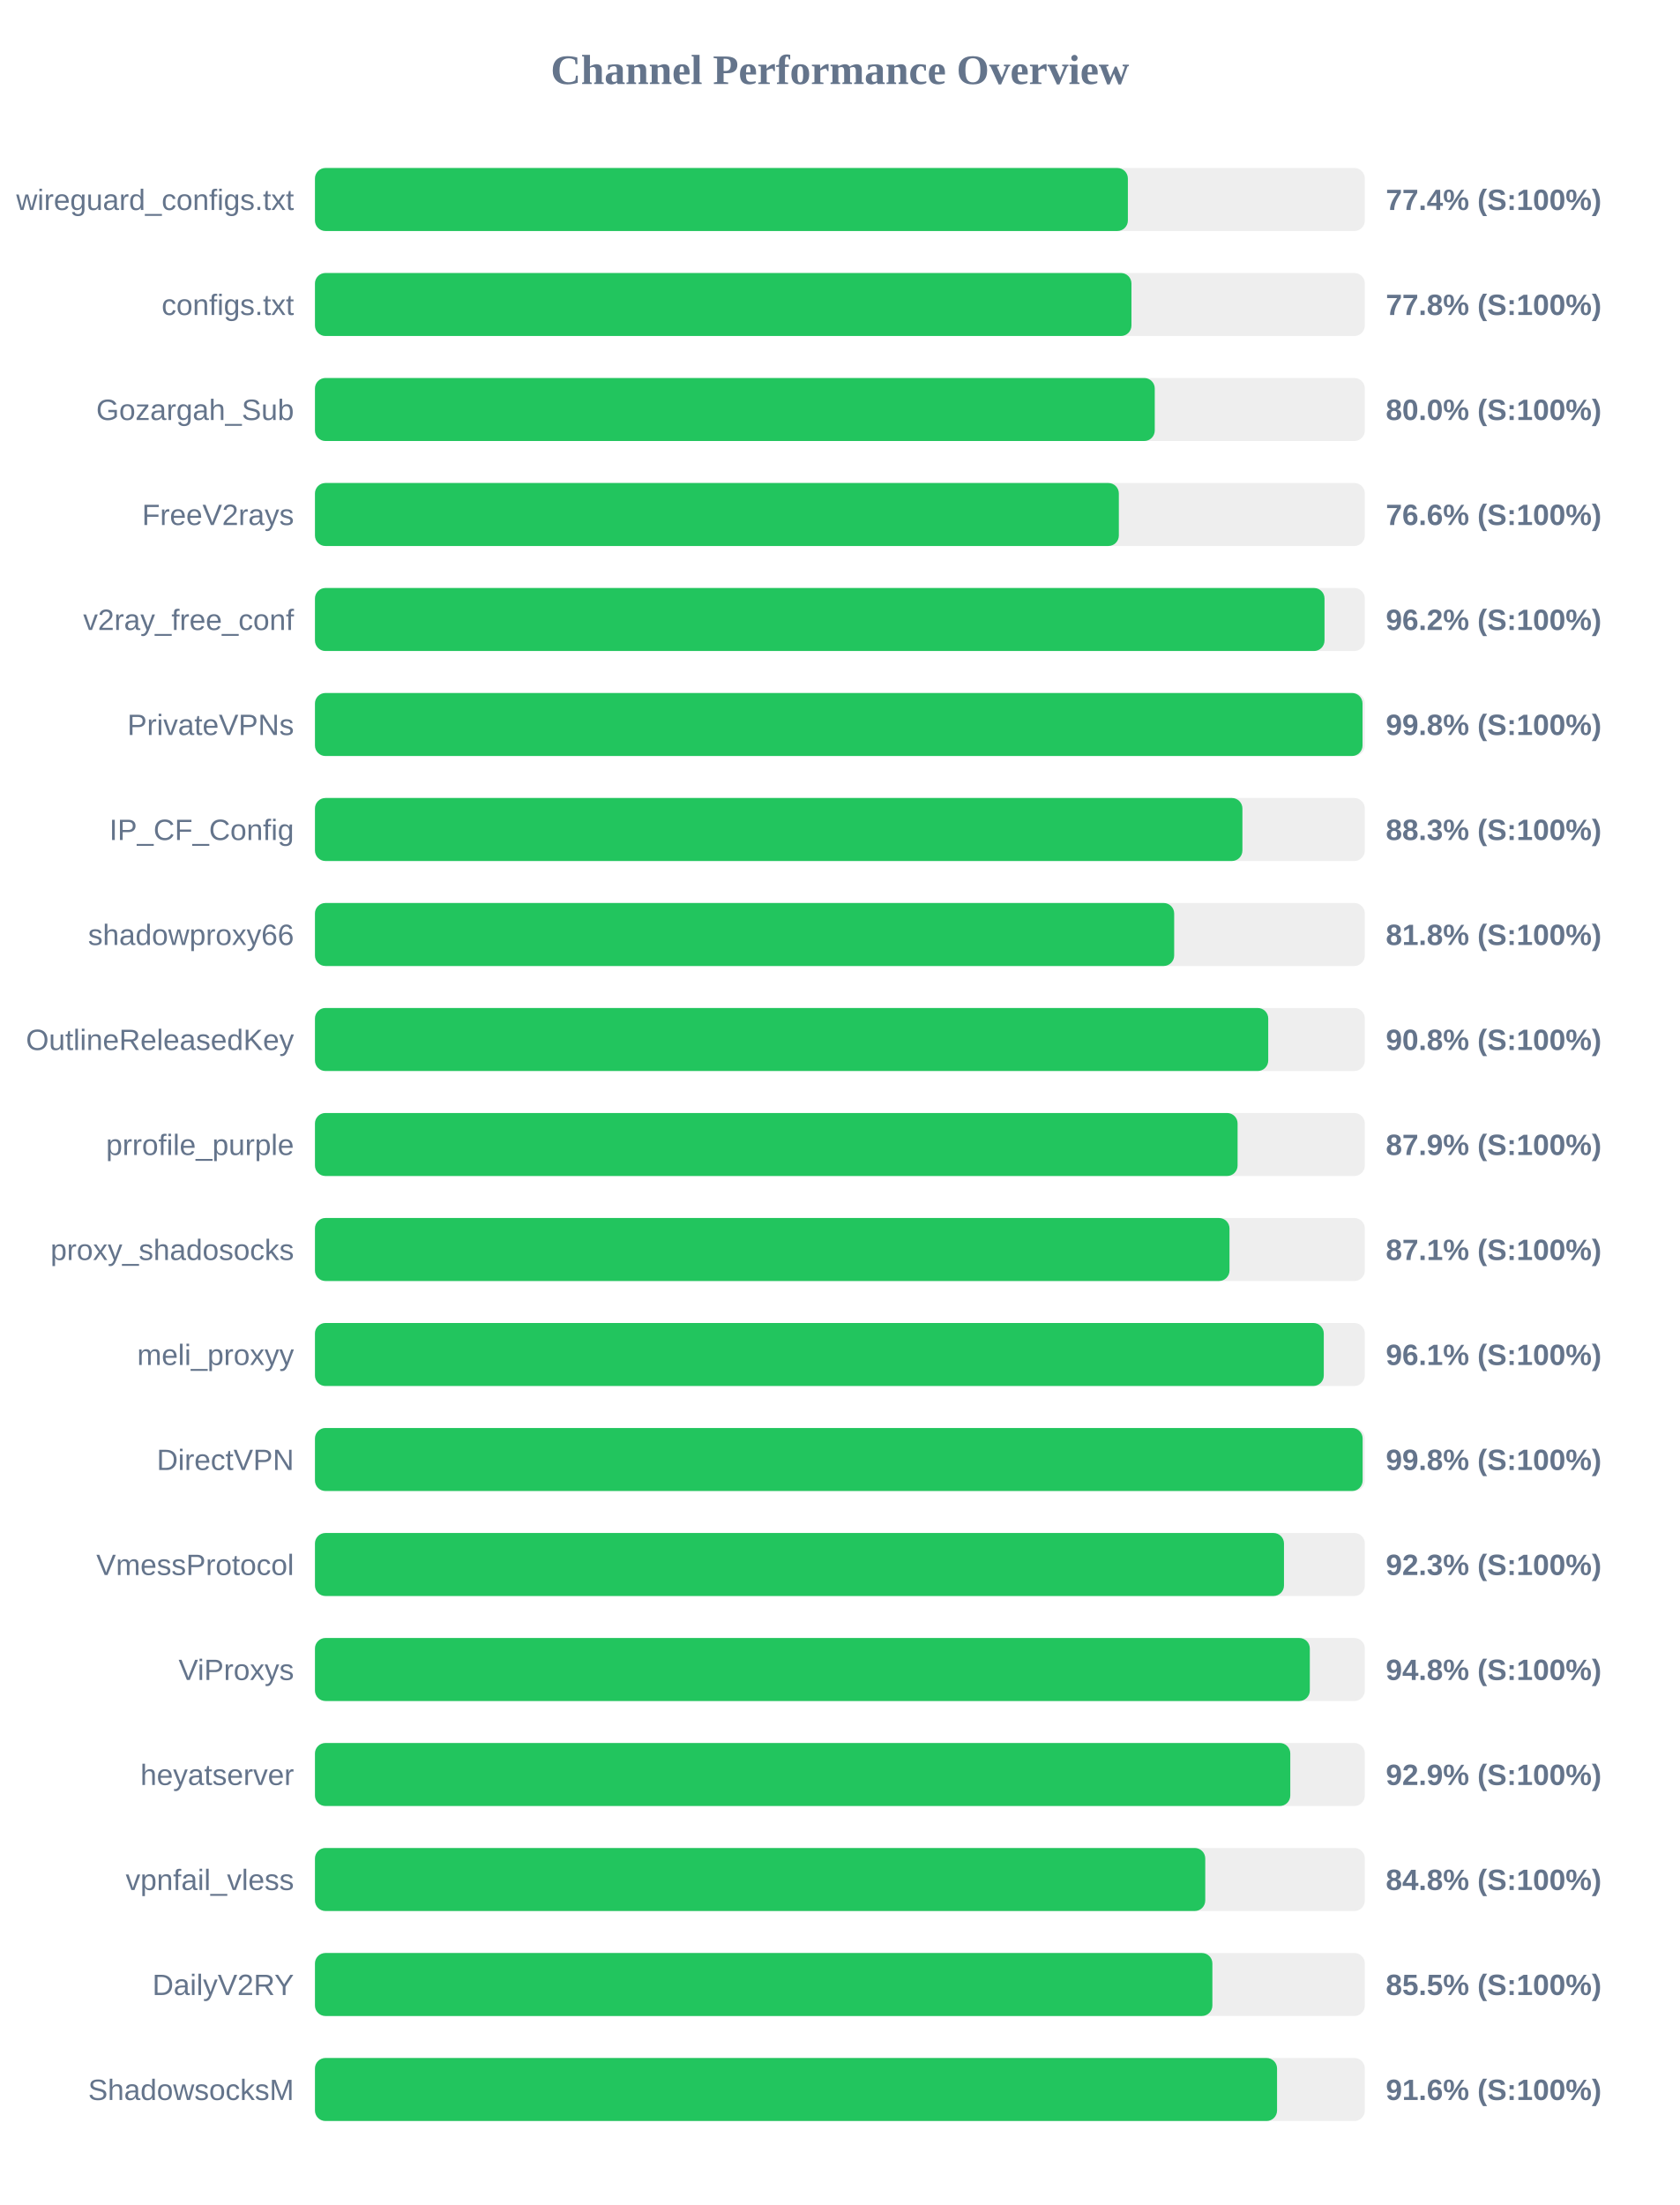
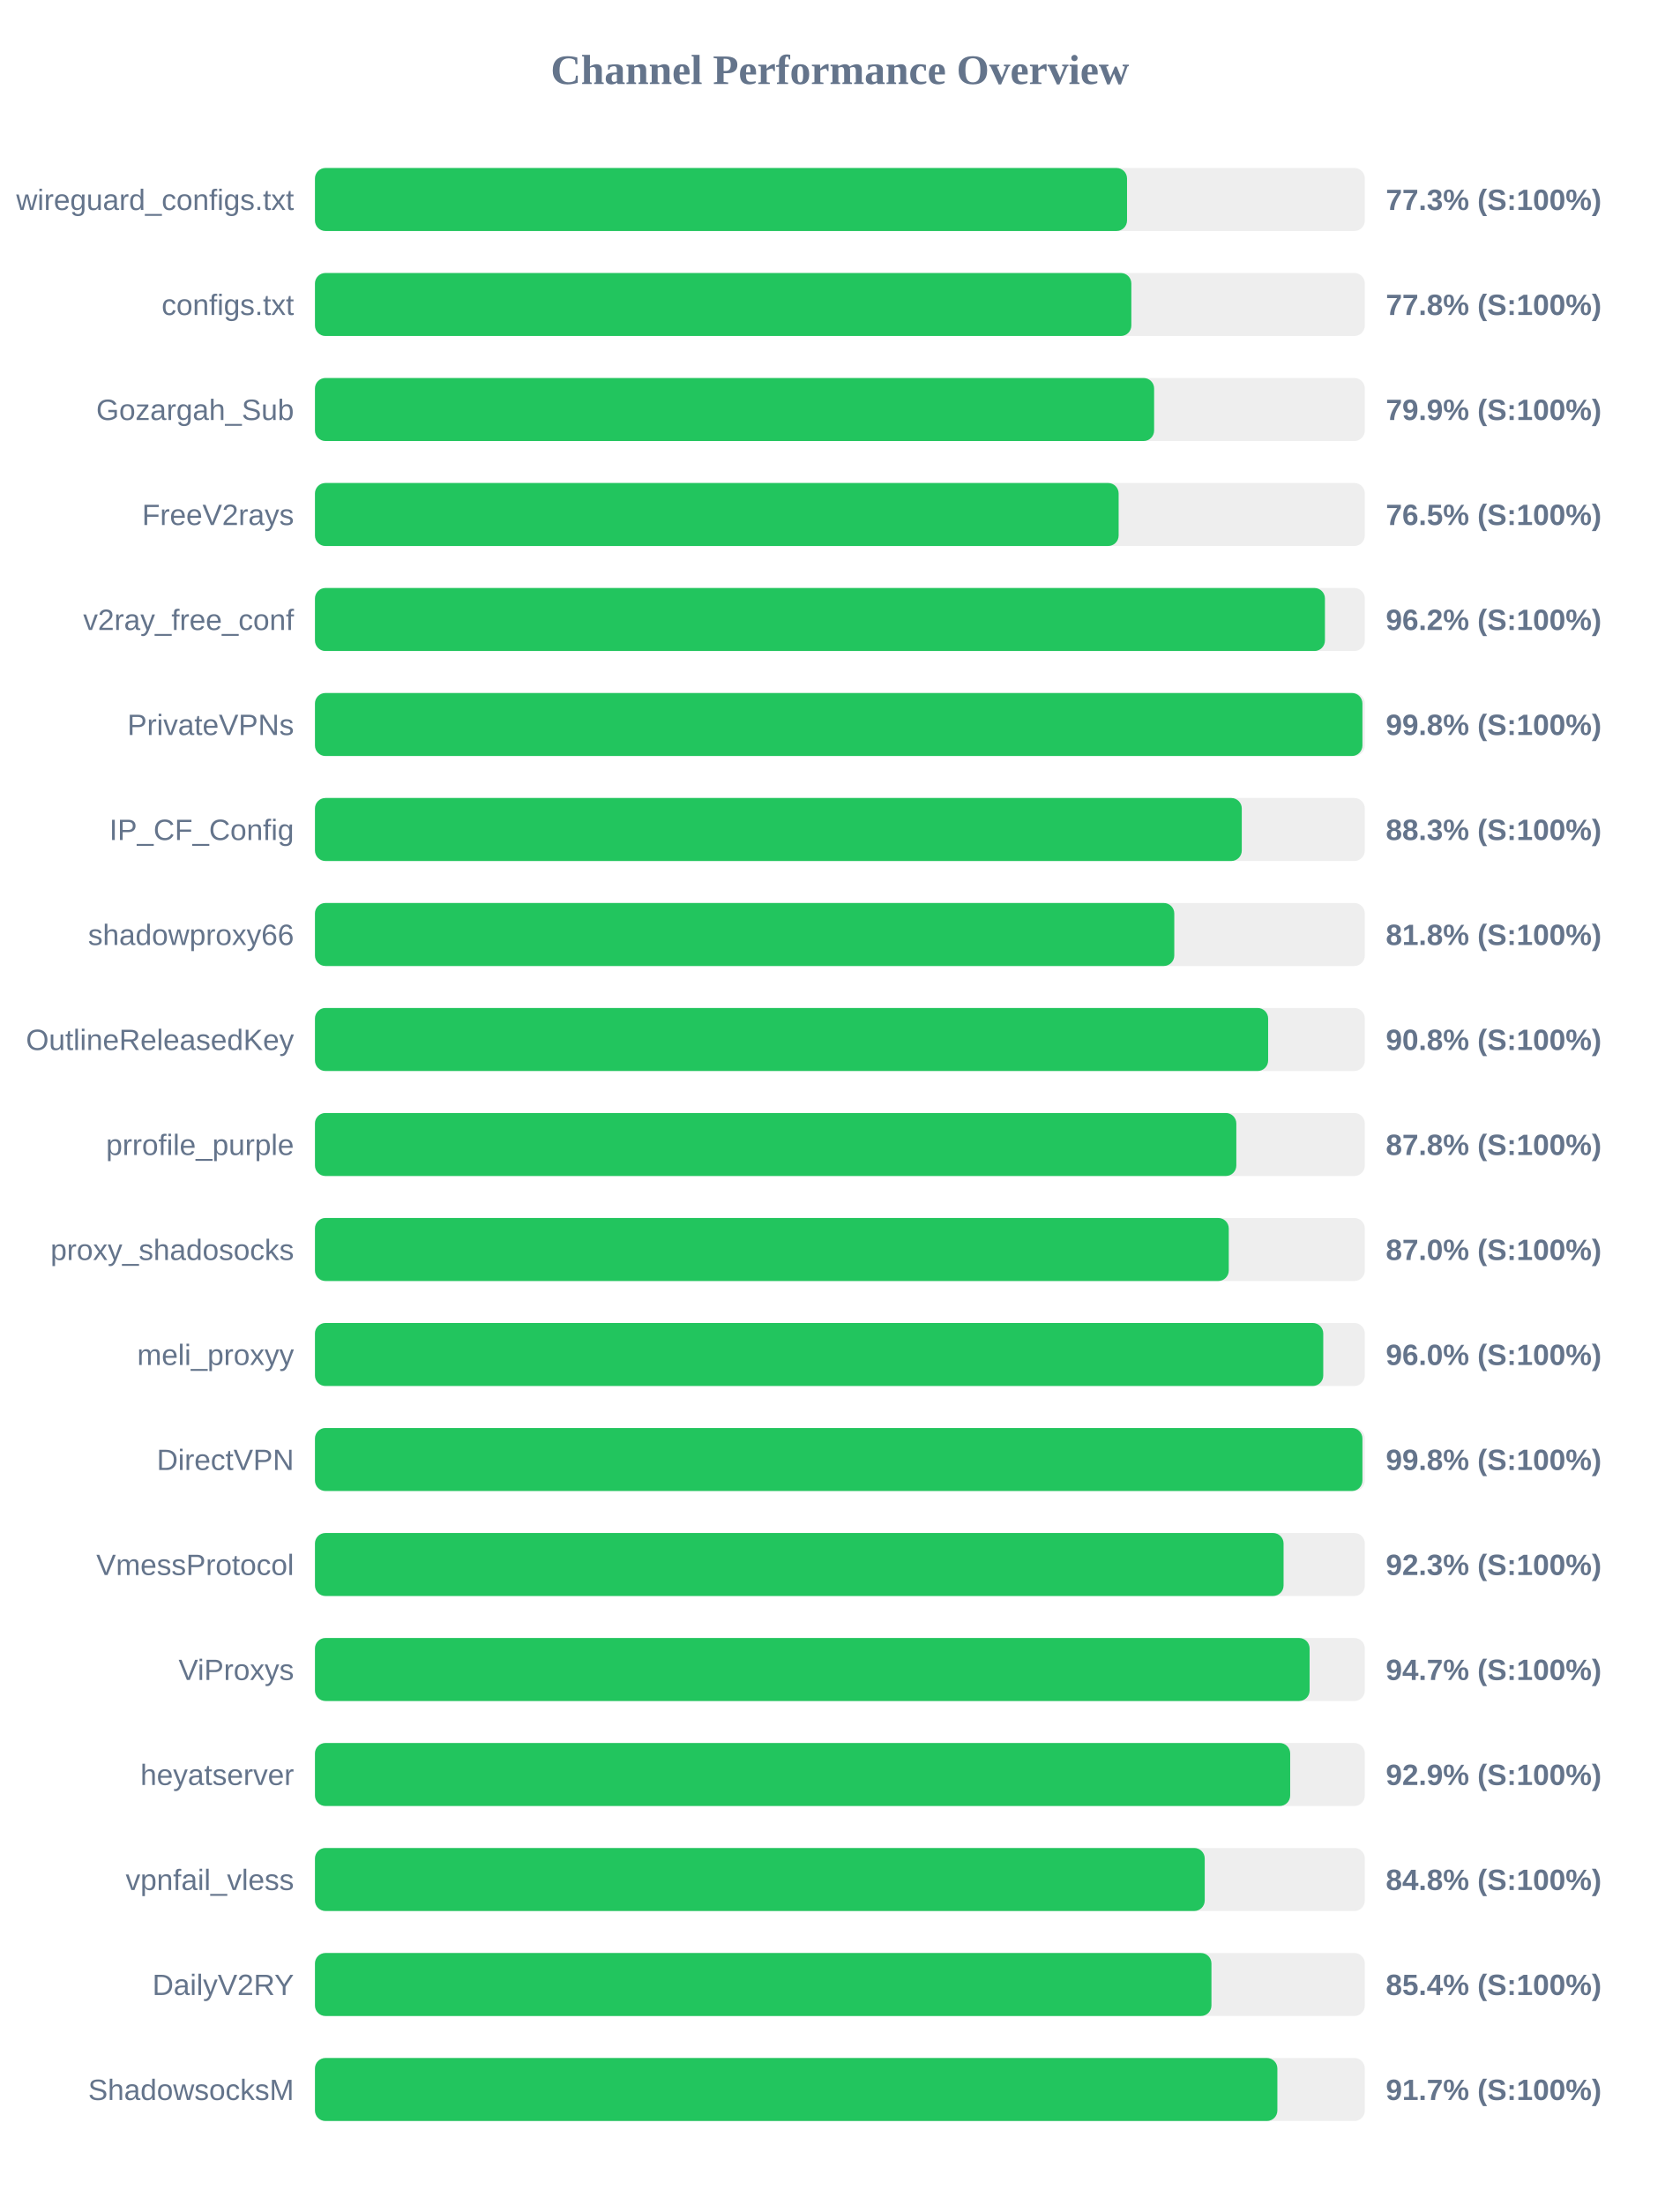
<svg xmlns="http://www.w3.org/2000/svg" width="800" height="1050" version="1.1">
  <style>
        .row { font: 14px Arial; fill: #64748b; }
        .score { font: bold 14px Arial; fill: #64748b; }
    </style>
  <text x="400" y="40" text-anchor="middle" font-size="20px" font-weight="bold" fill="#64748b">Channel Performance Overview</text>
  <rect x="150" y="80" width="500" height="30" fill="#eee" rx="5" />
-   <rect x="150" y="80" width="387.15" height="30" fill="#22c55e" rx="5" />
+   <rect x="150" y="80" width="386.75" height="30" fill="#22c55e" rx="5" />
  <text x="140" y="100" text-anchor="end" class="row">wireguard_configs.txt</text>
-   <text x="660" y="100" text-anchor="start" class="score">77.4% (S:100%)</text>
+   <text x="660" y="100" text-anchor="start" class="score">77.3% (S:100%)</text>
  <rect x="150" y="130" width="500" height="30" fill="#eee" rx="5" />
-   <rect x="150" y="130" width="388.85" height="30" fill="#22c55e" rx="5" />
+   <rect x="150" y="130" width="388.8" height="30" fill="#22c55e" rx="5" />
  <text x="140" y="150" text-anchor="end" class="row">configs.txt</text>
  <text x="660" y="150" text-anchor="start" class="score">77.8% (S:100%)</text>
  <rect x="150" y="180" width="500" height="30" fill="#eee" rx="5" />
-   <rect x="150" y="180" width="399.95" height="30" fill="#22c55e" rx="5" />
+   <rect x="150" y="180" width="399.65" height="30" fill="#22c55e" rx="5" />
  <text x="140" y="200" text-anchor="end" class="row">Gozargah_Sub</text>
-   <text x="660" y="200" text-anchor="start" class="score">80.0% (S:100%)</text>
+   <text x="660" y="200" text-anchor="start" class="score">79.9% (S:100%)</text>
  <rect x="150" y="230" width="500" height="30" fill="#eee" rx="5" />
-   <rect x="150" y="230" width="382.85" height="30" fill="#22c55e" rx="5" />
+   <rect x="150" y="230" width="382.75" height="30" fill="#22c55e" rx="5" />
  <text x="140" y="250" text-anchor="end" class="row">FreeV2rays</text>
-   <text x="660" y="250" text-anchor="start" class="score">76.6% (S:100%)</text>
+   <text x="660" y="250" text-anchor="start" class="score">76.5% (S:100%)</text>
  <rect x="150" y="280" width="500" height="30" fill="#eee" rx="5" />
-   <rect x="150" y="280" width="480.8" height="30" fill="#22c55e" rx="5" />
+   <rect x="150" y="280" width="481.0" height="30" fill="#22c55e" rx="5" />
  <text x="140" y="300" text-anchor="end" class="row">v2ray_free_conf</text>
  <text x="660" y="300" text-anchor="start" class="score">96.2% (S:100%)</text>
  <rect x="150" y="330" width="500" height="30" fill="#eee" rx="5" />
-   <rect x="150" y="330" width="498.9" height="30" fill="#22c55e" rx="5" />
+   <rect x="150" y="330" width="498.85" height="30" fill="#22c55e" rx="5" />
  <text x="140" y="350" text-anchor="end" class="row">PrivateVPNs</text>
  <text x="660" y="350" text-anchor="start" class="score">99.8% (S:100%)</text>
  <rect x="150" y="380" width="500" height="30" fill="#eee" rx="5" />
-   <rect x="150" y="380" width="441.7" height="30" fill="#22c55e" rx="5" />
+   <rect x="150" y="380" width="441.4" height="30" fill="#22c55e" rx="5" />
  <text x="140" y="400" text-anchor="end" class="row">IP_CF_Config</text>
  <text x="660" y="400" text-anchor="start" class="score">88.3% (S:100%)</text>
  <rect x="150" y="430" width="500" height="30" fill="#eee" rx="5" />
-   <rect x="150" y="430" width="409.2" height="30" fill="#22c55e" rx="5" />
+   <rect x="150" y="430" width="409.25" height="30" fill="#22c55e" rx="5" />
  <text x="140" y="450" text-anchor="end" class="row">shadowproxy66</text>
  <text x="660" y="450" text-anchor="start" class="score">81.8% (S:100%)</text>
  <rect x="150" y="480" width="500" height="30" fill="#eee" rx="5" />
-   <rect x="150" y="480" width="454.0" height="30" fill="#22c55e" rx="5" />
+   <rect x="150" y="480" width="453.95" height="30" fill="#22c55e" rx="5" />
  <text x="140" y="500" text-anchor="end" class="row">OutlineReleasedKey</text>
  <text x="660" y="500" text-anchor="start" class="score">90.8% (S:100%)</text>
  <rect x="150" y="530" width="500" height="30" fill="#eee" rx="5" />
-   <rect x="150" y="530" width="439.4" height="30" fill="#22c55e" rx="5" />
+   <rect x="150" y="530" width="438.8" height="30" fill="#22c55e" rx="5" />
  <text x="140" y="550" text-anchor="end" class="row">prrofile_purple</text>
-   <text x="660" y="550" text-anchor="start" class="score">87.9% (S:100%)</text>
+   <text x="660" y="550" text-anchor="start" class="score">87.8% (S:100%)</text>
  <rect x="150" y="580" width="500" height="30" fill="#eee" rx="5" />
-   <rect x="150" y="580" width="435.55" height="30" fill="#22c55e" rx="5" />
+   <rect x="150" y="580" width="435.2" height="30" fill="#22c55e" rx="5" />
  <text x="140" y="600" text-anchor="end" class="row">proxy_shadosocks</text>
-   <text x="660" y="600" text-anchor="start" class="score">87.1% (S:100%)</text>
+   <text x="660" y="600" text-anchor="start" class="score">87.0% (S:100%)</text>
  <rect x="150" y="630" width="500" height="30" fill="#eee" rx="5" />
-   <rect x="150" y="630" width="480.45" height="30" fill="#22c55e" rx="5" />
+   <rect x="150" y="630" width="480.2" height="30" fill="#22c55e" rx="5" />
  <text x="140" y="650" text-anchor="end" class="row">meli_proxyy</text>
-   <text x="660" y="650" text-anchor="start" class="score">96.1% (S:100%)</text>
+   <text x="660" y="650" text-anchor="start" class="score">96.0% (S:100%)</text>
  <rect x="150" y="680" width="500" height="30" fill="#eee" rx="5" />
-   <rect x="150" y="680" width="498.95" height="30" fill="#22c55e" rx="5" />
+   <rect x="150" y="680" width="498.85" height="30" fill="#22c55e" rx="5" />
  <text x="140" y="700" text-anchor="end" class="row">DirectVPN</text>
  <text x="660" y="700" text-anchor="start" class="score">99.8% (S:100%)</text>
  <rect x="150" y="730" width="500" height="30" fill="#eee" rx="5" />
-   <rect x="150" y="730" width="461.5" height="30" fill="#22c55e" rx="5" />
+   <rect x="150" y="730" width="461.3" height="30" fill="#22c55e" rx="5" />
  <text x="140" y="750" text-anchor="end" class="row">VmessProtocol</text>
  <text x="660" y="750" text-anchor="start" class="score">92.3% (S:100%)</text>
  <rect x="150" y="780" width="500" height="30" fill="#eee" rx="5" />
-   <rect x="150" y="780" width="473.8" height="30" fill="#22c55e" rx="5" />
+   <rect x="150" y="780" width="473.7" height="30" fill="#22c55e" rx="5" />
  <text x="140" y="800" text-anchor="end" class="row">ViProxys</text>
-   <text x="660" y="800" text-anchor="start" class="score">94.8% (S:100%)</text>
+   <text x="660" y="800" text-anchor="start" class="score">94.7% (S:100%)</text>
  <rect x="150" y="830" width="500" height="30" fill="#eee" rx="5" />
-   <rect x="150" y="830" width="464.5" height="30" fill="#22c55e" rx="5" />
+   <rect x="150" y="830" width="464.45" height="30" fill="#22c55e" rx="5" />
  <text x="140" y="850" text-anchor="end" class="row">heyatserver</text>
  <text x="660" y="850" text-anchor="start" class="score">92.9% (S:100%)</text>
  <rect x="150" y="880" width="500" height="30" fill="#eee" rx="5" />
-   <rect x="150" y="880" width="424.0" height="30" fill="#22c55e" rx="5" />
+   <rect x="150" y="880" width="423.75" height="30" fill="#22c55e" rx="5" />
  <text x="140" y="900" text-anchor="end" class="row">vpnfail_vless</text>
  <text x="660" y="900" text-anchor="start" class="score">84.8% (S:100%)</text>
  <rect x="150" y="930" width="500" height="30" fill="#eee" rx="5" />
-   <rect x="150" y="930" width="427.4" height="30" fill="#22c55e" rx="5" />
+   <rect x="150" y="930" width="426.95" height="30" fill="#22c55e" rx="5" />
  <text x="140" y="950" text-anchor="end" class="row">DailyV2RY</text>
-   <text x="660" y="950" text-anchor="start" class="score">85.5% (S:100%)</text>
+   <text x="660" y="950" text-anchor="start" class="score">85.4% (S:100%)</text>
  <rect x="150" y="980" width="500" height="30" fill="#eee" rx="5" />
-   <rect x="150" y="980" width="458.2" height="30" fill="#22c55e" rx="5" />
+   <rect x="150" y="980" width="458.35" height="30" fill="#22c55e" rx="5" />
  <text x="140" y="1000" text-anchor="end" class="row">ShadowsocksM</text>
-   <text x="660" y="1000" text-anchor="start" class="score">91.6% (S:100%)</text>
+   <text x="660" y="1000" text-anchor="start" class="score">91.7% (S:100%)</text>
</svg>
